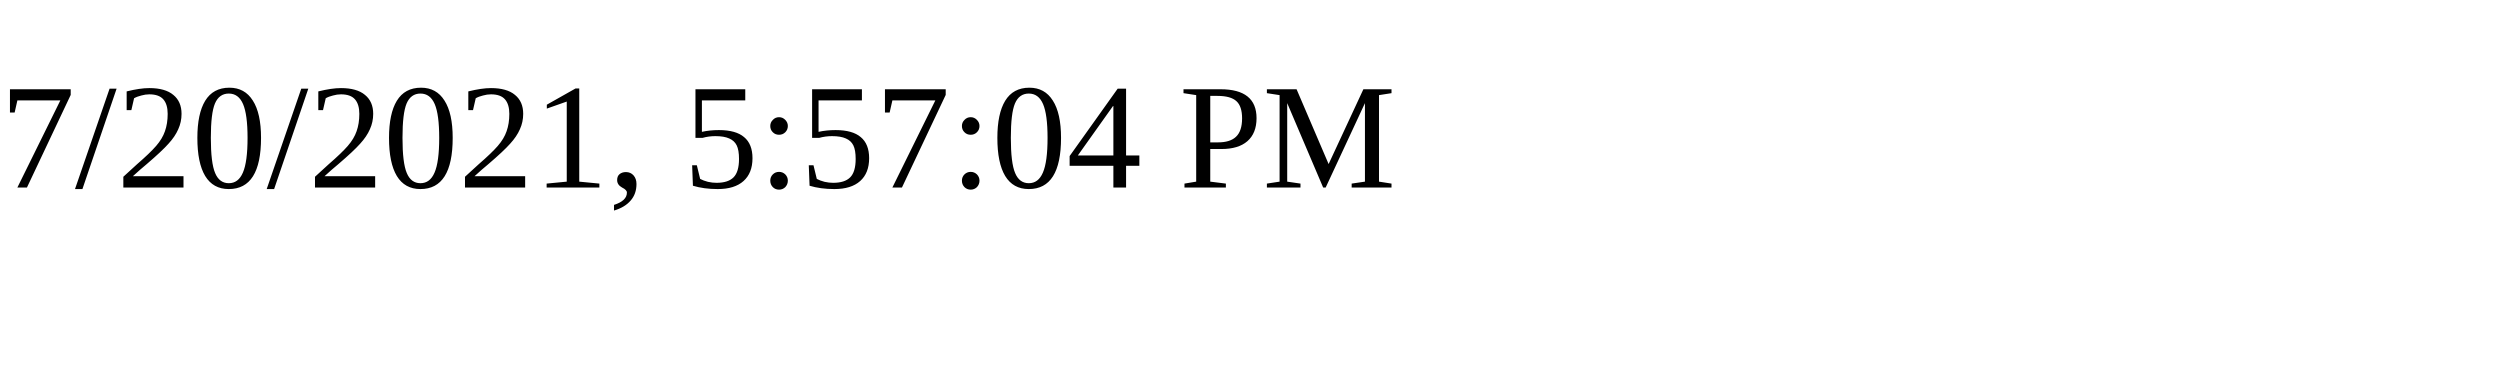
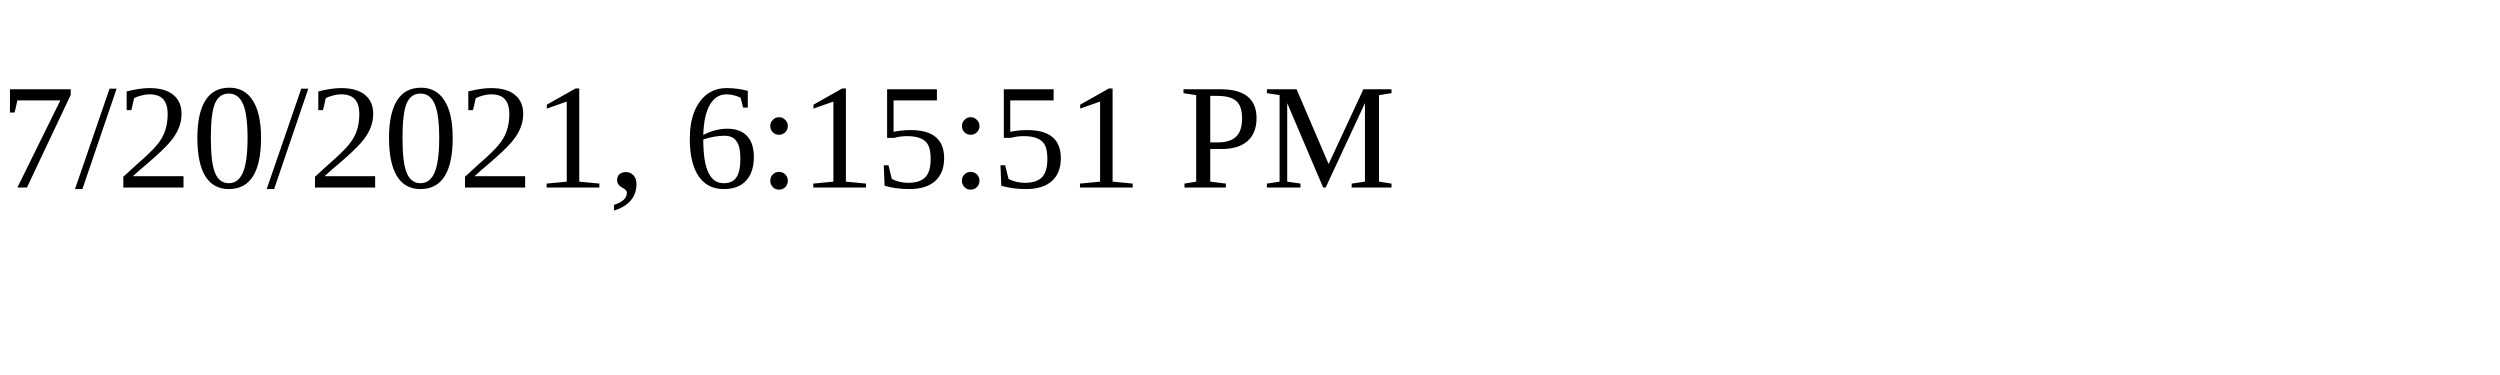
<svg xmlns="http://www.w3.org/2000/svg" height="30" width="200">
-   <text x="0" y="15">7/20/2021, 5:57:04 PM</text>
+   <text x="0" y="15">7/20/2021, 6:15:51 PM</text>
</svg>
